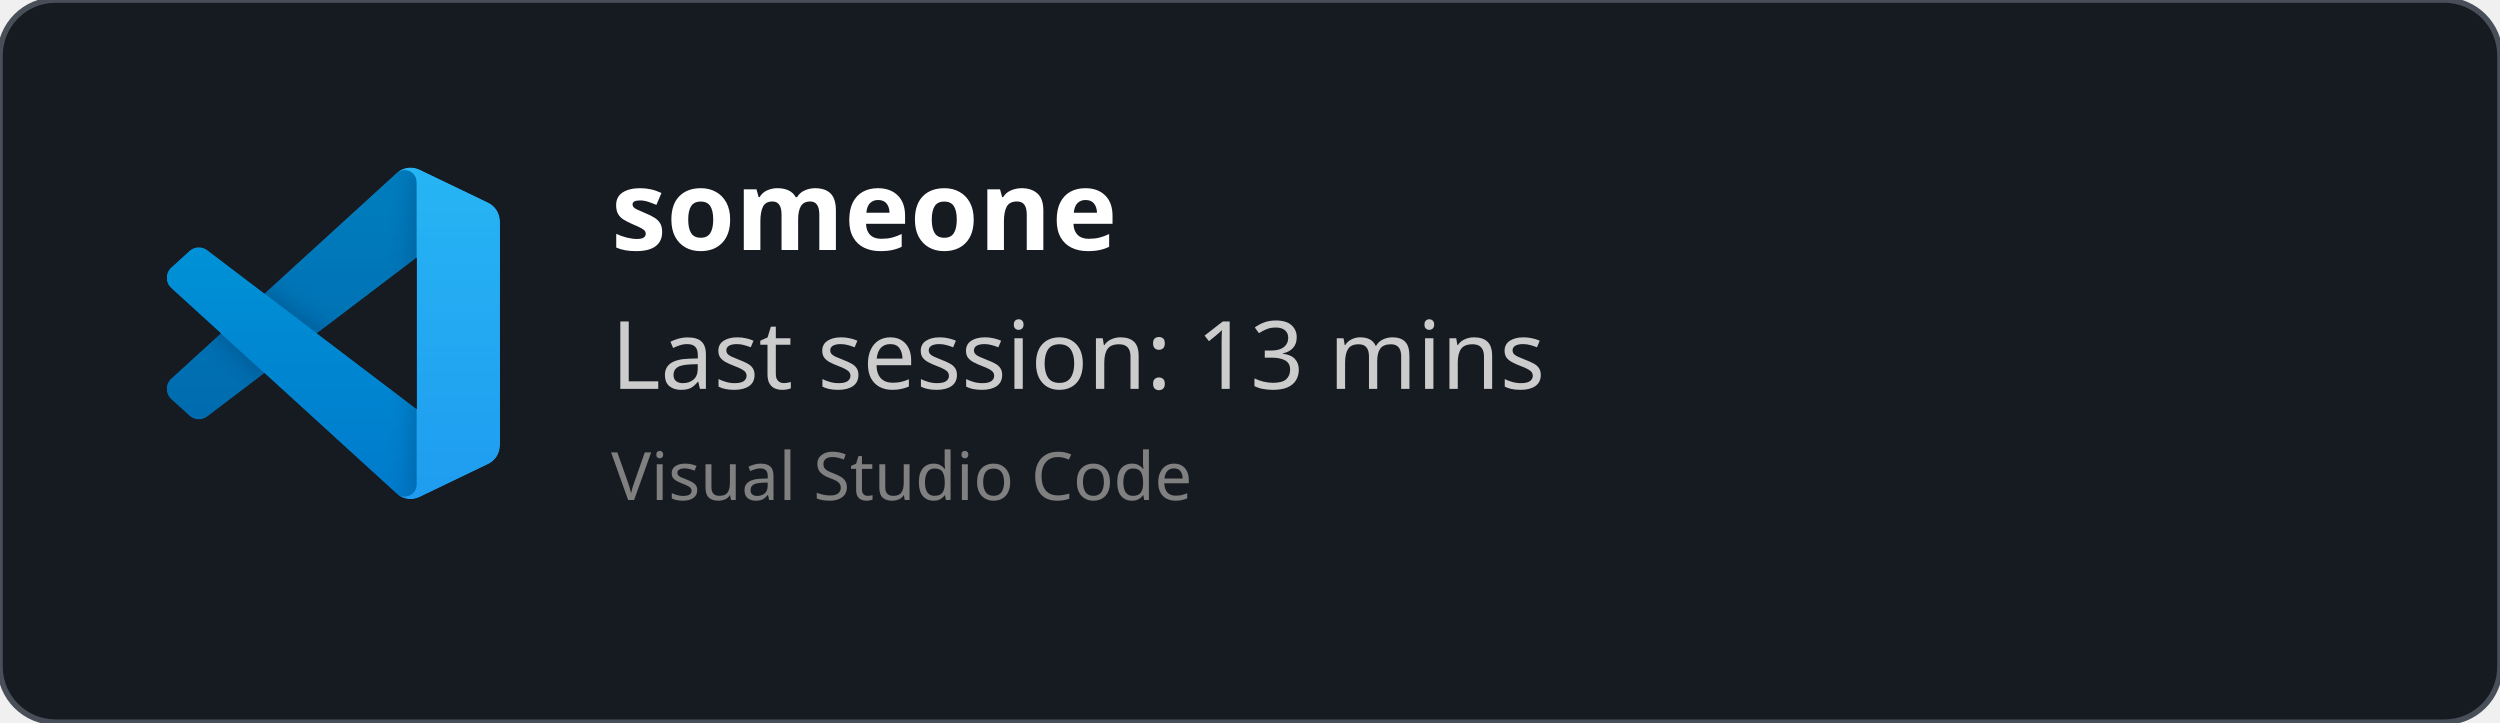
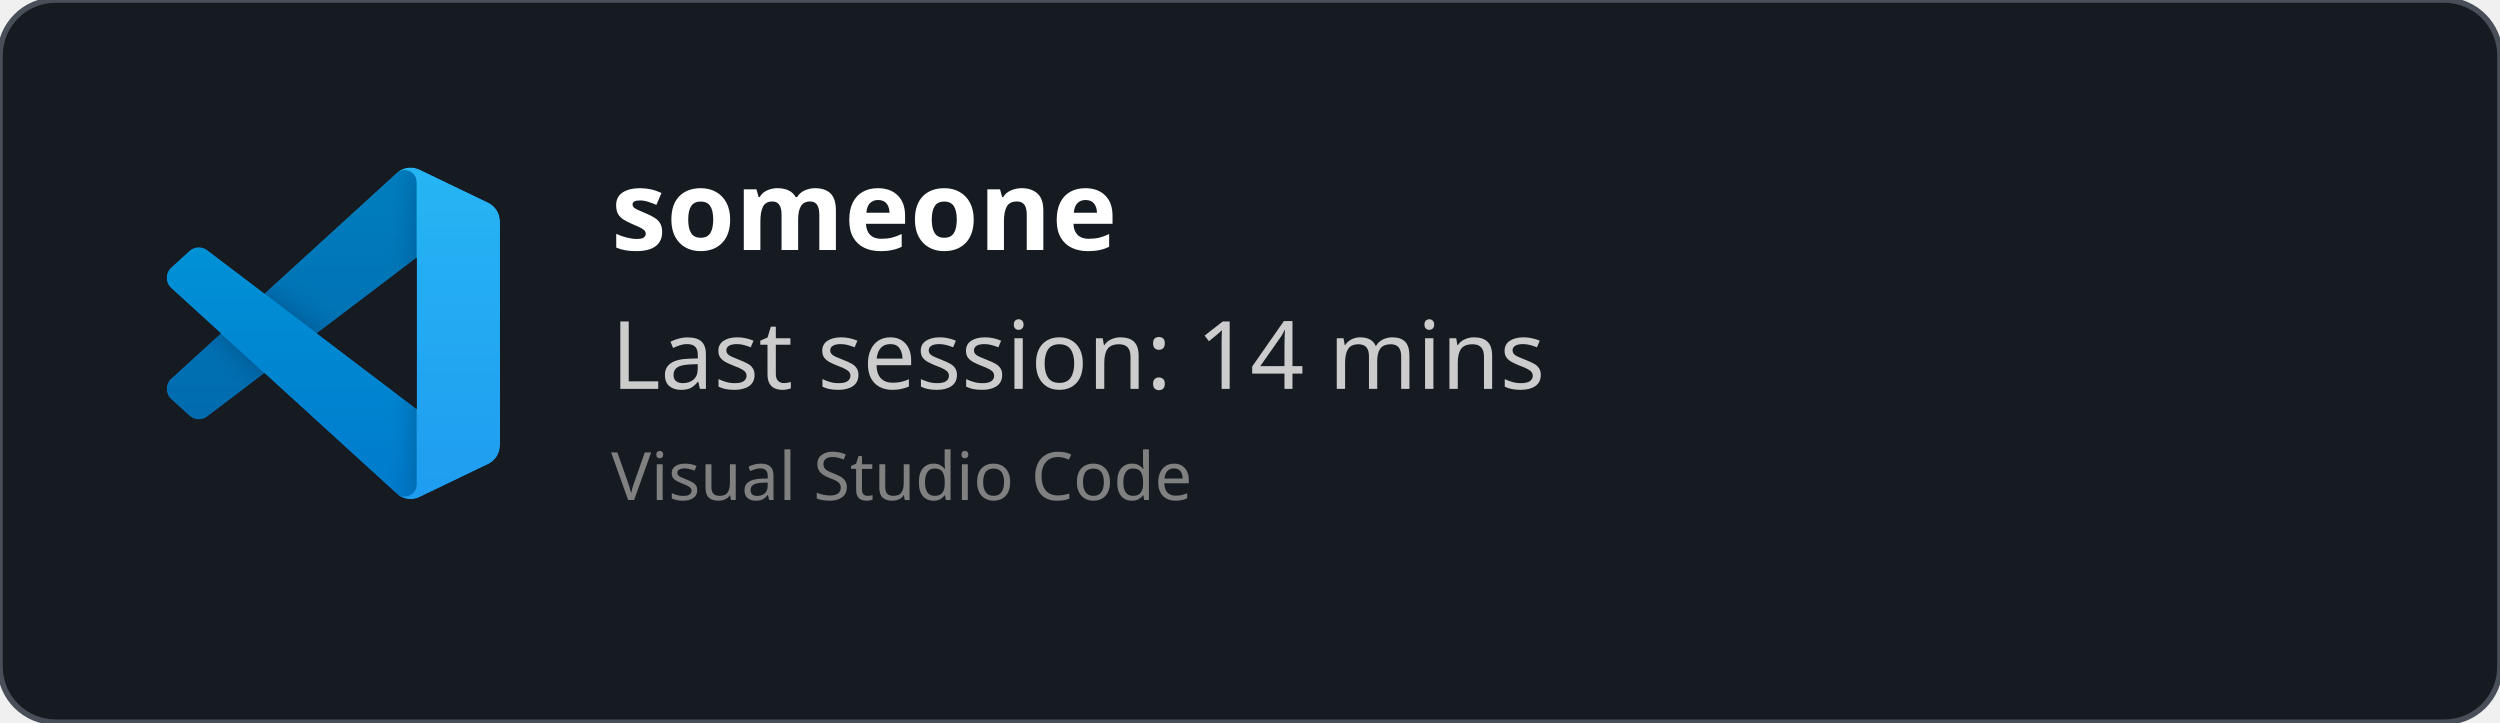
<svg xmlns="http://www.w3.org/2000/svg" width="450" height="130" viewBox="0 0 450 130" fill="none" role="img">
  <style>
    *{
        font-family: 'Segoe UI', Ubuntu, monospace
    }
    </style>
  <defs>
    <clipPath id="horizontalClip" x="20" y="20" width="500" height="200">
      <rect x="90" y="20" width="300" height="50" />
    </clipPath>
  </defs>
  <rect width="450" height="130" fill="rgba(22,27,34)" stroke="#484f58" stroke-width="1" fill-opacity="1" stroke-opacity="1" x="0" y="0" rx="10px" ry="10px">
    </rect>
  <svg width="60" height="60" x="30" y="30" viewBox="0 0 100 100" fill="none" id="vscode">
    <mask id="mask0" mask-type="alpha" maskUnits="userSpaceOnUse" x="0" y="0" width="100" height="100">
      <path fill-rule="evenodd" clip-rule="evenodd" d="M70.912 99.317C72.487 99.931 74.283 99.891 75.873 99.126L96.461 89.22C98.624 88.179 100 85.989 100 83.587V16.413C100 14.011 98.624 11.822 96.461 10.781L75.873 0.874C73.786 -0.13 71.345 0.116 69.513 1.447C69.252 1.637 69.003 1.849 68.769 2.083L29.355 38.041L12.187 25.01C10.589 23.797 8.354 23.896 6.869 25.246L1.363 30.255C-0.453 31.906 -0.455 34.763 1.359 36.417L16.247 50L1.359 63.583C-0.455 65.237 -0.453 68.094 1.363 69.745L6.869 74.754C8.354 76.104 10.589 76.204 12.187 74.99L29.355 61.959L68.769 97.917C69.392 98.541 70.125 99.01 70.912 99.317ZM75.015 27.299L45.109 50L75.015 72.701V27.299Z" fill="white" />
    </mask>
    <g mask="url(#mask0)">
      <path d="M96.461 10.796L75.857 0.876C73.472 -0.273 70.622 0.212 68.75 2.083L1.299 63.583C-0.516 65.237 -0.514 68.094 1.303 69.745L6.813 74.754C8.298 76.104 10.535 76.204 12.134 74.99L93.361 13.37C96.086 11.303 100 13.246 100 16.667V16.427C100 14.027 98.625 11.838 96.461 10.796Z" fill="#0065A9" />
      <g filter="url(#filter0_d)">
        <path d="M96.461 89.204L75.857 99.124C73.472 100.273 70.622 99.788 68.75 97.917L1.299 36.417C-0.516 34.763 -0.514 31.906 1.303 30.255L6.813 25.246C8.298 23.896 10.535 23.796 12.134 25.009L93.361 86.63C96.086 88.697 100 86.754 100 83.333V83.573C100 85.974 98.625 88.162 96.461 89.204Z" fill="#007ACC" />
      </g>
      <g filter="url(#filter1_d)">
        <path d="M75.858 99.126C73.472 100.274 70.622 99.788 68.75 97.917C71.056 100.223 75 98.59 75 95.328V4.672C75 1.41 71.056 -0.223 68.75 2.083C70.622 0.211 73.472 -0.274 75.858 0.874L96.459 10.781C98.623 11.822 100 14.011 100 16.413V83.587C100 85.989 98.623 88.179 96.459 89.22L75.858 99.126Z" fill="#1F9CF0" />
      </g>
      <g style="mix-blend-mode:overlay" opacity="0.25">
        <path fill-rule="evenodd" clip-rule="evenodd" d="M70.851 99.317C72.426 99.931 74.222 99.891 75.812 99.126L96.4 89.22C98.563 88.179 99.939 85.989 99.939 83.587V16.413C99.939 14.011 98.564 11.822 96.4 10.781L75.812 0.874C73.725 -0.13 71.284 0.116 69.453 1.447C69.191 1.637 68.942 1.849 68.708 2.083L29.294 38.041L12.126 25.01C10.528 23.796 8.293 23.896 6.809 25.246L1.302 30.255C-0.513 31.906 -0.515 34.763 1.298 36.417L16.186 50L1.298 63.583C-0.515 65.237 -0.513 68.094 1.302 69.745L6.809 74.754C8.293 76.104 10.528 76.204 12.126 74.99L29.294 61.959L68.708 97.917C69.332 98.54 70.064 99.01 70.851 99.317ZM74.954 27.299L45.048 50L74.954 72.701V27.299Z" fill="url(#paint0_linear)" />
      </g>
    </g>
    <defs>
      <filter id="filter0_d" x="-8.394" y="15.829" width="116.727" height="92.246" filterUnits="userSpaceOnUse" color-interpolation-filters="sRGB">
        <feFlood flood-opacity="0" result="BackgroundImageFix" />
        <feColorMatrix in="SourceAlpha" type="matrix" values="0 0 0 0 0 0 0 0 0 0 0 0 0 0 0 0 0 0 127 0" />
        <feOffset />
        <feGaussianBlur stdDeviation="4.167" />
        <feColorMatrix type="matrix" values="0 0 0 0 0 0 0 0 0 0 0 0 0 0 0 0 0 0 0.25 0" />
        <feBlend mode="overlay" in2="BackgroundImageFix" result="effect1_dropShadow" />
        <feBlend mode="normal" in="SourceGraphic" in2="effect1_dropShadow" result="shape" />
      </filter>
      <filter id="filter1_d" x="60.417" y="-8.076" width="47.917" height="116.151" filterUnits="userSpaceOnUse" color-interpolation-filters="sRGB">
        <feFlood flood-opacity="0" result="BackgroundImageFix" />
        <feColorMatrix in="SourceAlpha" type="matrix" values="0 0 0 0 0 0 0 0 0 0 0 0 0 0 0 0 0 0 127 0" />
        <feOffset />
        <feGaussianBlur stdDeviation="4.167" />
        <feColorMatrix type="matrix" values="0 0 0 0 0 0 0 0 0 0 0 0 0 0 0 0 0 0 0.25 0" />
        <feBlend mode="overlay" in2="BackgroundImageFix" result="effect1_dropShadow" />
        <feBlend mode="normal" in="SourceGraphic" in2="effect1_dropShadow" result="shape" />
      </filter>
      <linearGradient id="paint0_linear" x1="49.939" y1="0.258" x2="49.939" y2="99.742" gradientUnits="userSpaceOnUse">
        <stop stop-color="white" />
        <stop offset="1" stop-color="white" stop-opacity="0" />
      </linearGradient>
    </defs>
  </svg>
  <text x="110" y="45" font-size="20" clip-path="url(#horizontalClip)" font-weight="bold" font-family="Ubuntu" fill="white">
    someone
    </text>
  <text x="110" y="70" font-size="17px" font-family="Ubuntu" fill="#ccc">
-     Last session: 13 mins
+     Last session: 14 mins
    </text>
  <text x="110" y="90" font-size="12px" font-family="Ubuntu" fill="grey">
    Visual Studio Code
    </text>
</svg>
